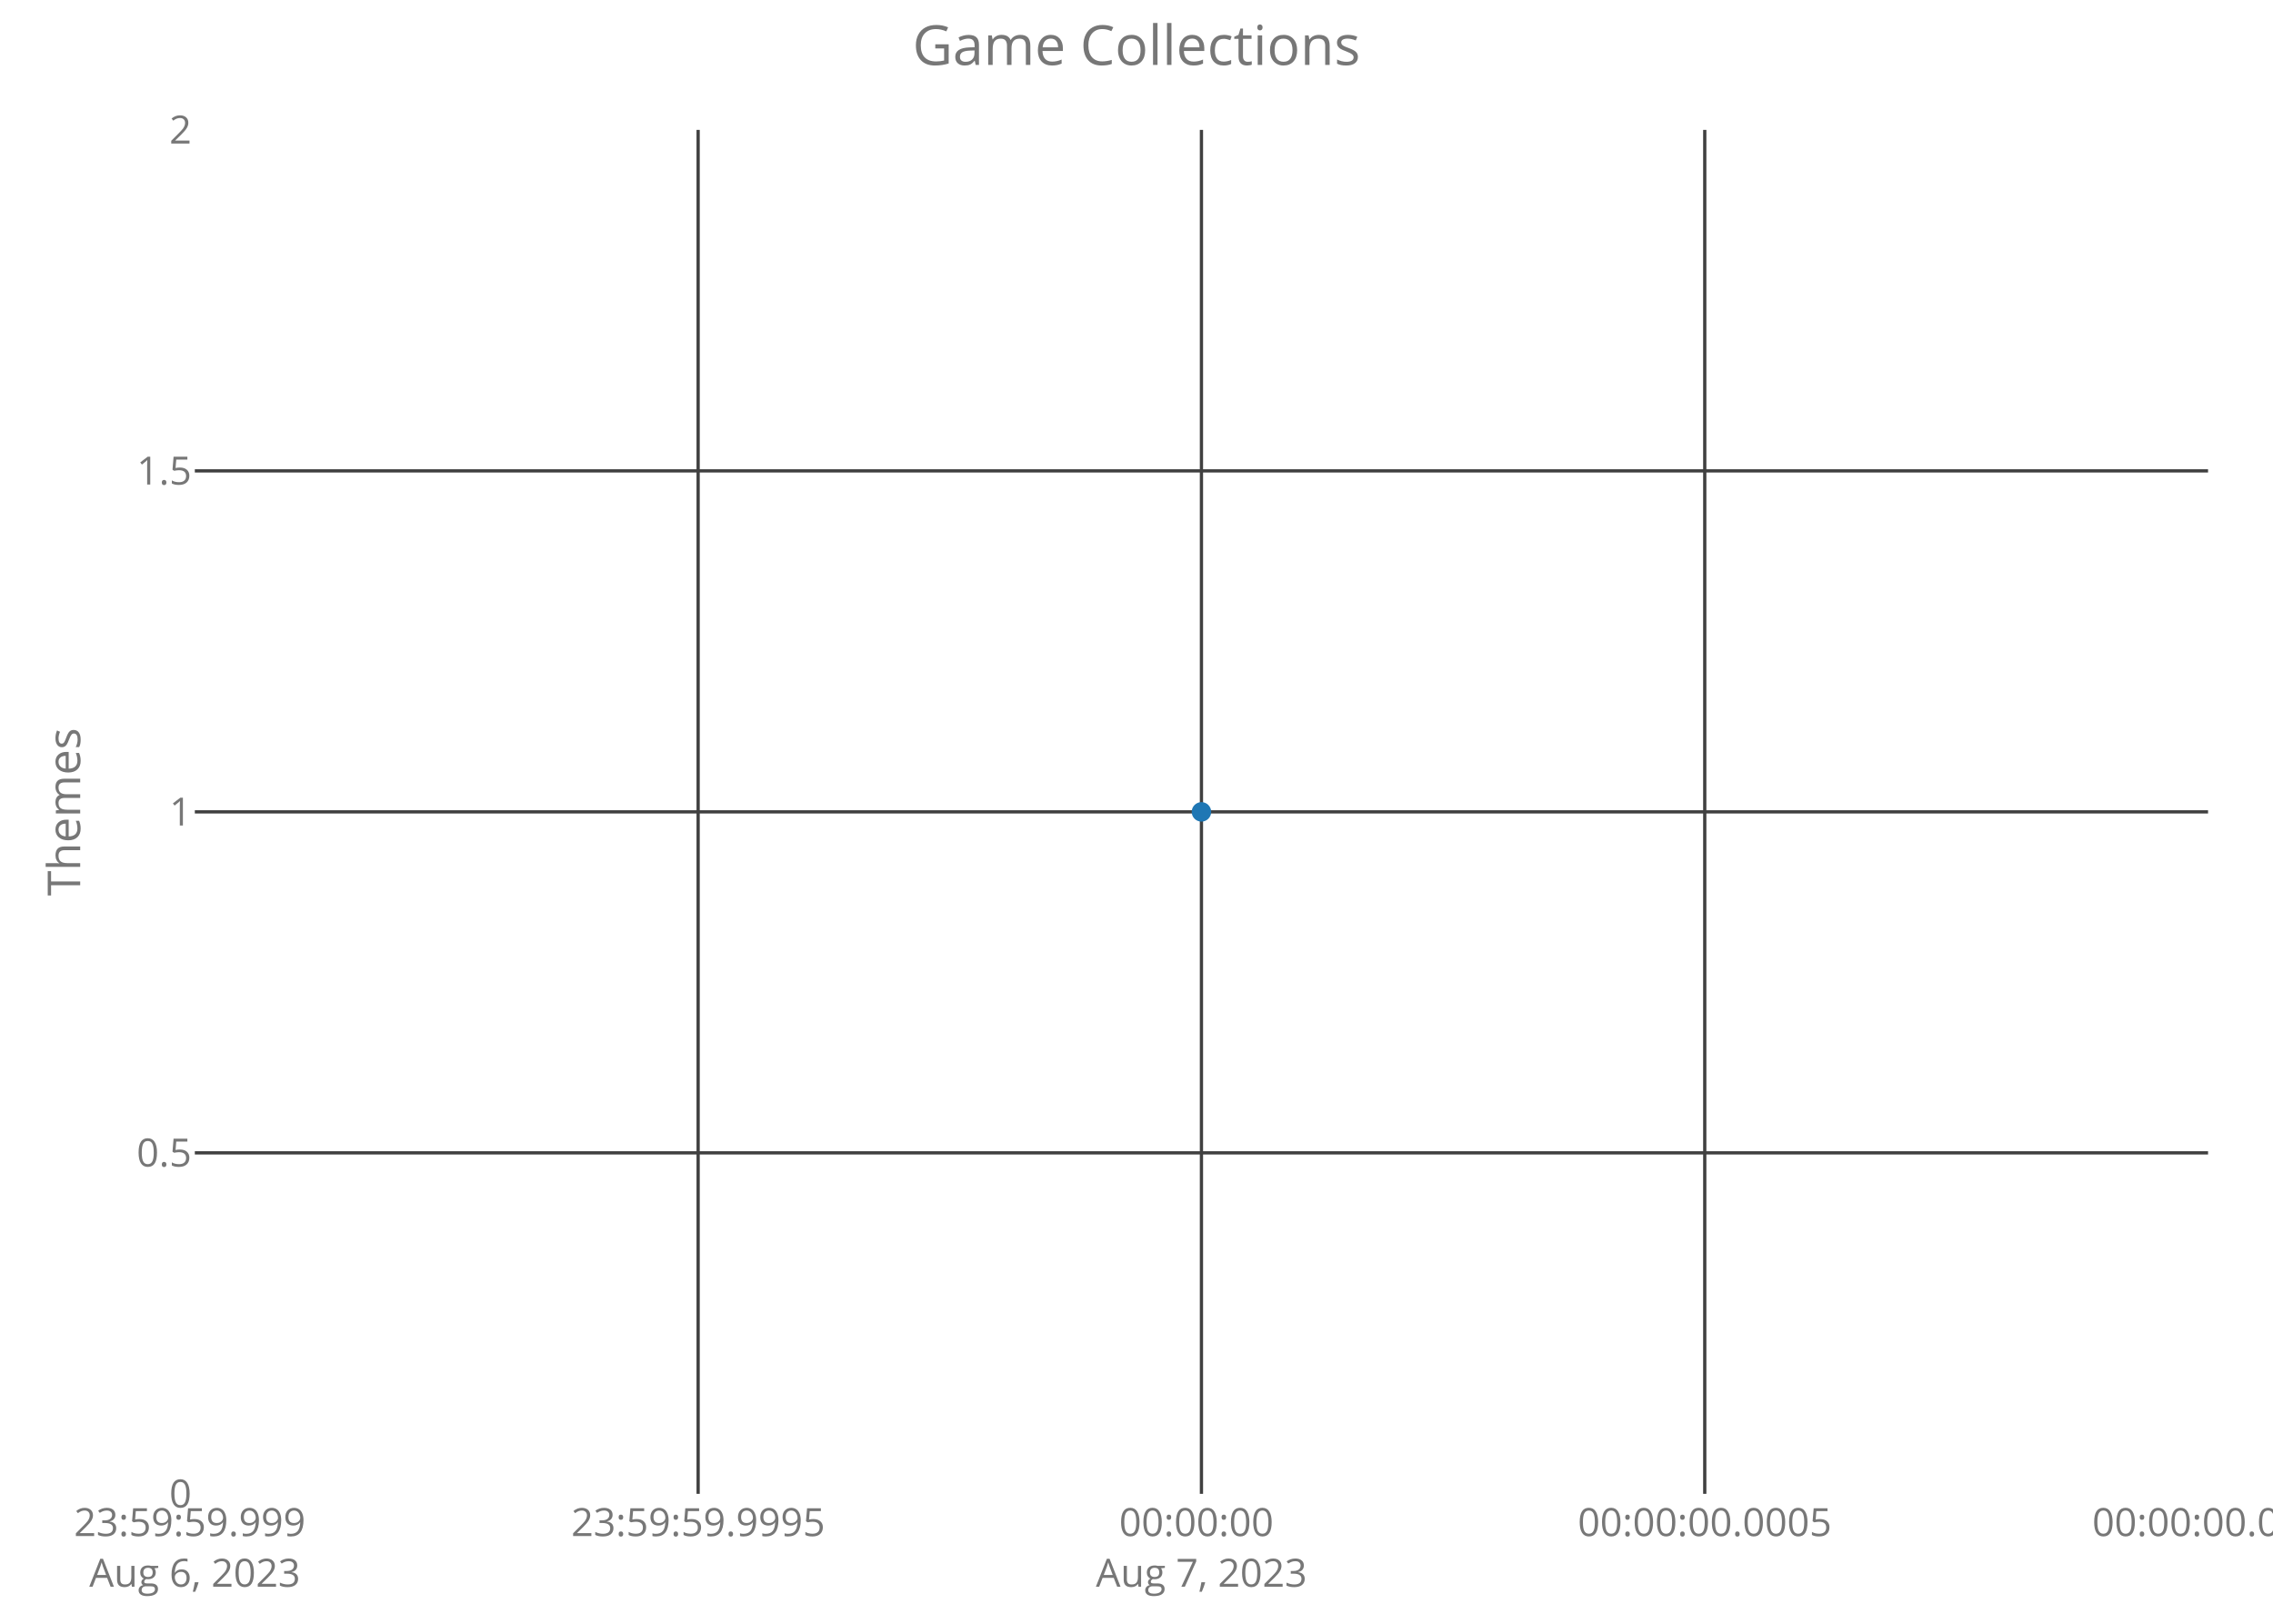
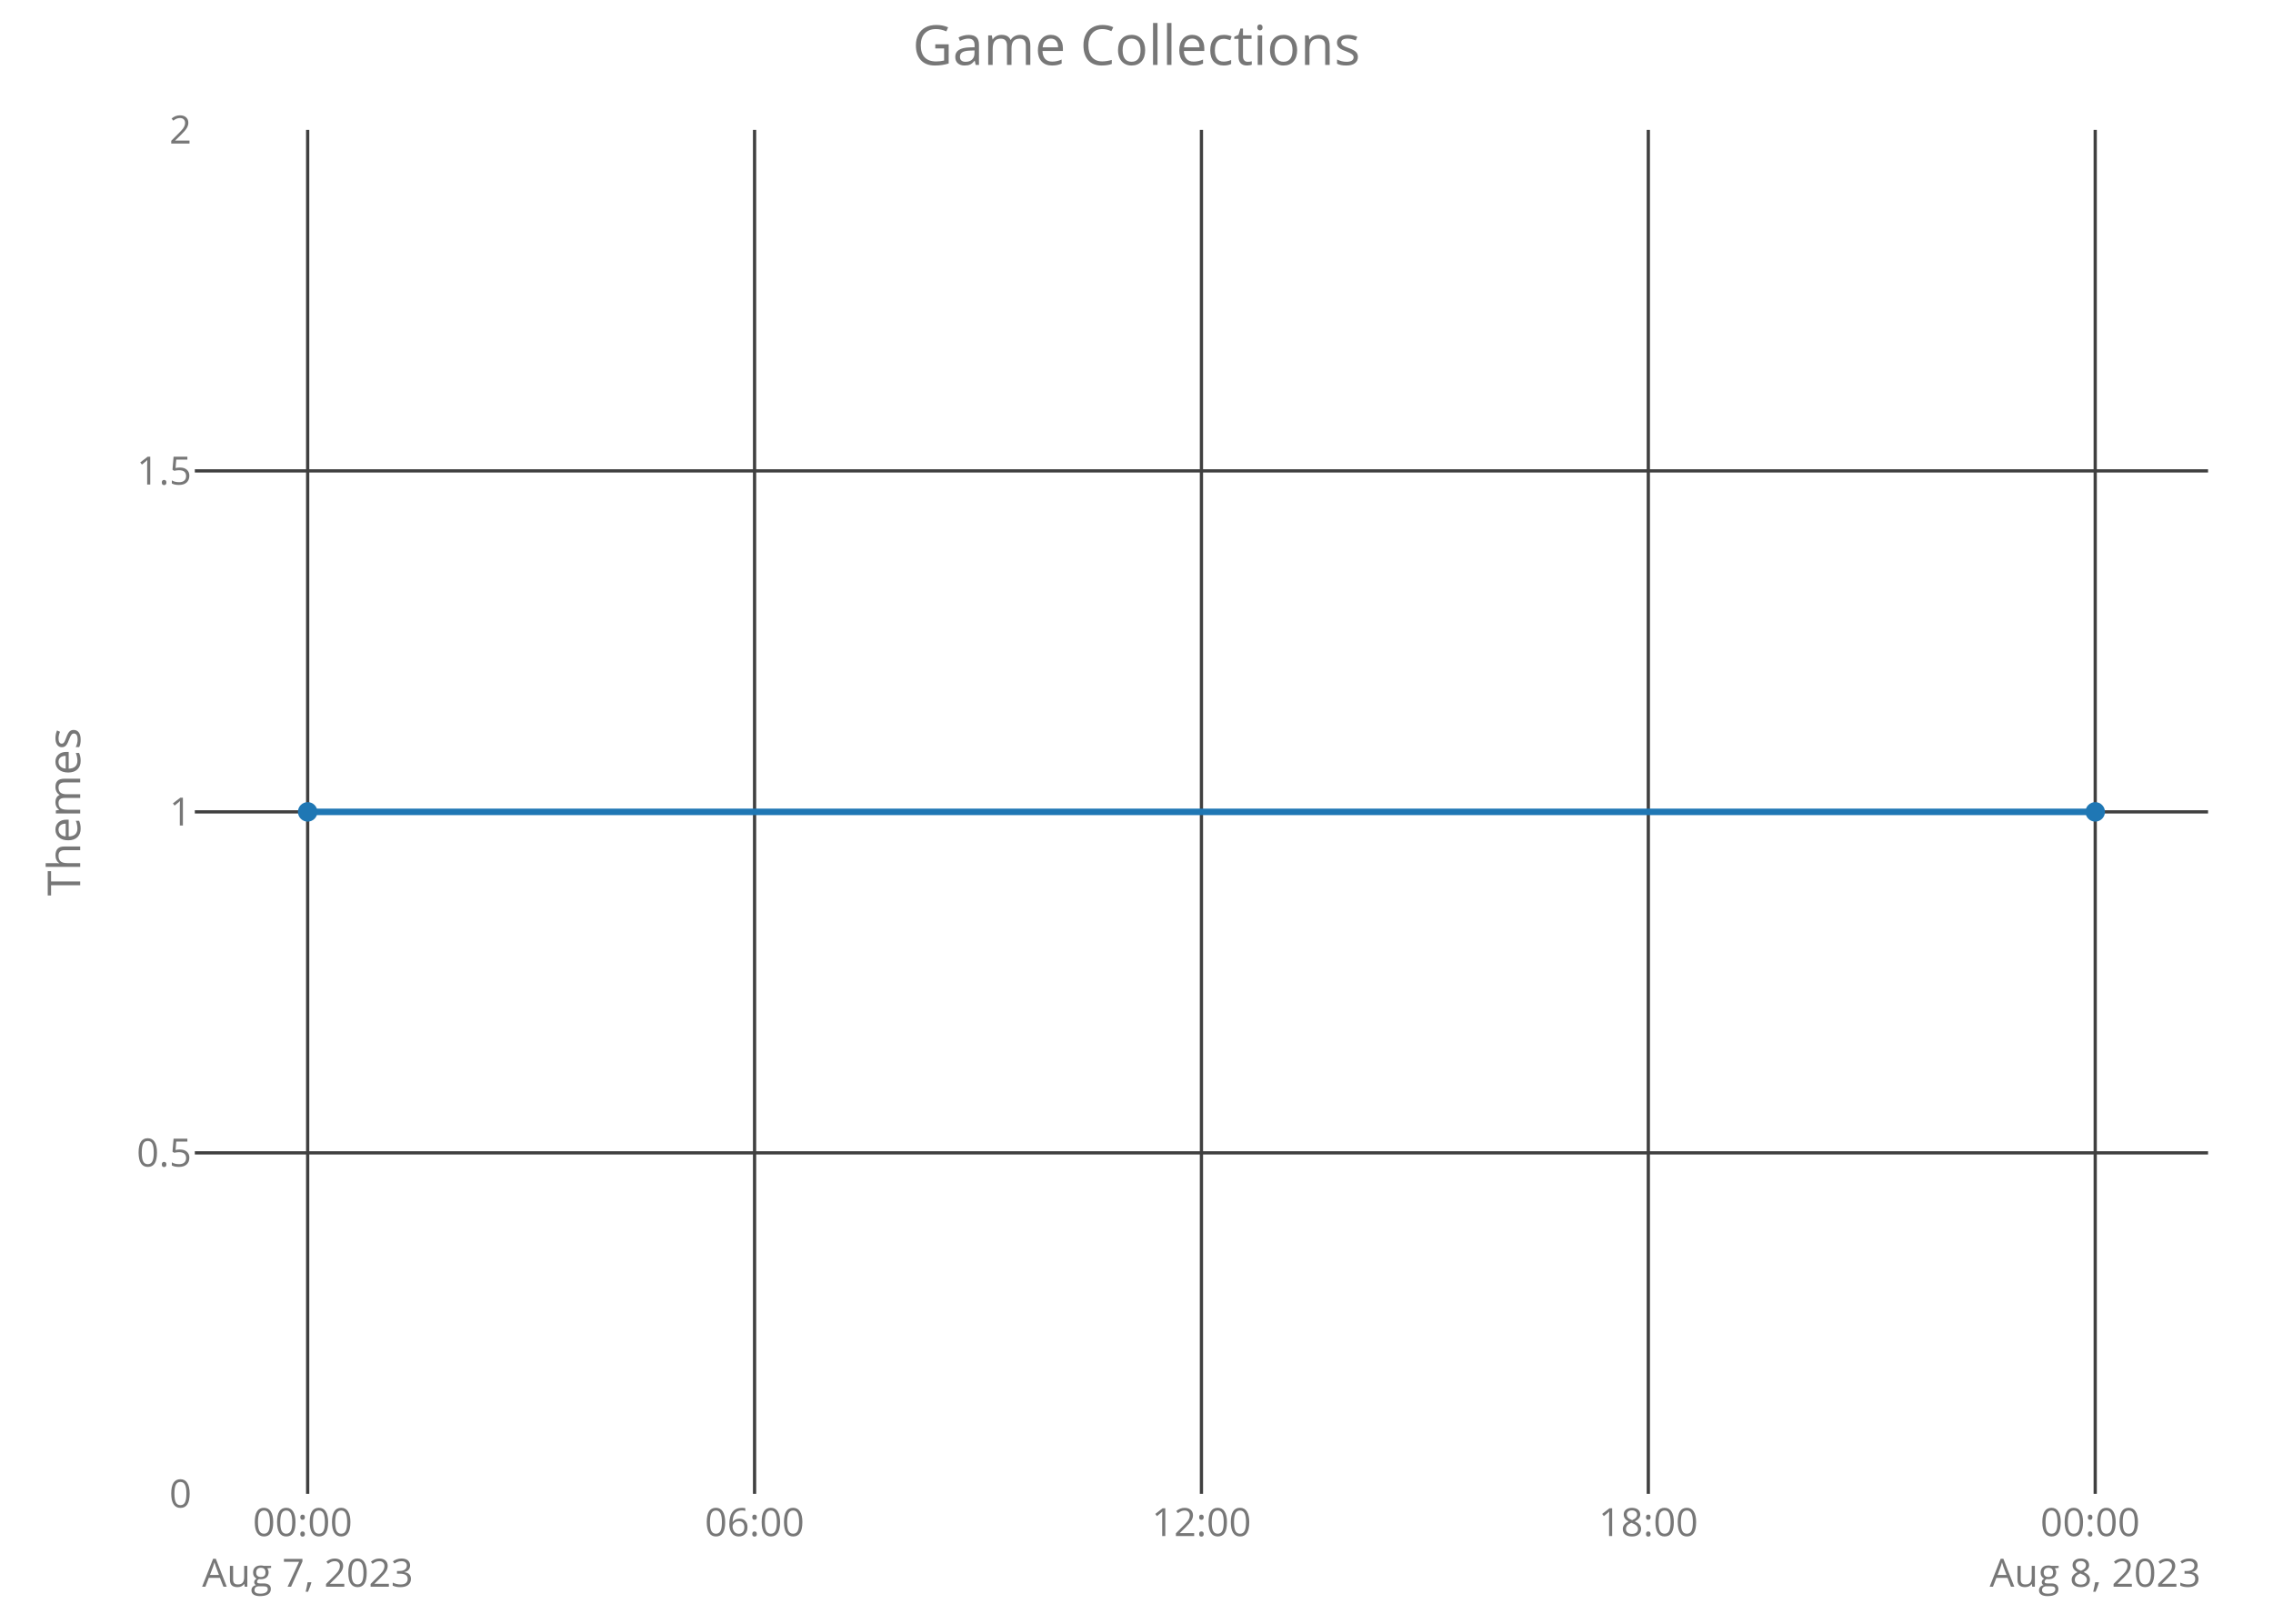
<svg xmlns="http://www.w3.org/2000/svg" class="main-svg" width="700" height="500" style="" viewBox="0 0 700 500">
  <rect x="0" y="0" width="700" height="500" style="fill: rgb(0, 0, 0); fill-opacity: 0;" />
-   <defs id="defs-b93fd3">
+   <defs id="defs-9faaeb">
    <g class="clips">
-       <clipPath id="clipb93fd3xyplot" class="plotclip">
+       <clipPath id="clip9faaebxyplot" class="plotclip">
        <rect width="620" height="420" />
      </clipPath>
-       <clipPath class="axesclip" id="clipb93fd3x">
+       <clipPath class="axesclip" id="clip9faaebx">
        <rect x="60" y="0" width="620" height="500" />
      </clipPath>
-       <clipPath class="axesclip" id="clipb93fd3y">
+       <clipPath class="axesclip" id="clip9faaeby">
        <rect x="0" y="40" width="700" height="420" />
      </clipPath>
-       <clipPath class="axesclip" id="clipb93fd3xy">
+       <clipPath class="axesclip" id="clip9faaebxy">
        <rect x="60" y="40" width="620" height="420" />
      </clipPath>
    </g>
    <g class="gradients" />
  </defs>
  <g class="bglayer">
    <rect class="bg" x="60" y="40" width="620" height="420" style="fill: rgb(0, 0, 0); fill-opacity: 0; stroke-width: 0;" />
  </g>
  <g class="layer-below">
    <g class="imagelayer" />
    <g class="shapelayer" />
  </g>
  <g class="cartesianlayer">
    <g class="subplot xy">
      <g class="layer-subplot">
        <g class="shapelayer" />
        <g class="imagelayer" />
      </g>
      <g class="gridlayer">
        <g class="x">
-           <path class="xgrid crisp" transform="translate(215,0)" d="M0,40v420" style="stroke: rgb(64, 64, 64); stroke-opacity: 1; stroke-width: 1px;" />
+           <path class="xgrid crisp" transform="translate(94.75,0)" d="M0,40v420" style="stroke: rgb(64, 64, 64); stroke-opacity: 1; stroke-width: 1px;" />
+           <path class="xgrid crisp" transform="translate(232.38,0)" d="M0,40v420" style="stroke: rgb(64, 64, 64); stroke-opacity: 1; stroke-width: 1px;" />
          <path class="xgrid crisp" transform="translate(370,0)" d="M0,40v420" style="stroke: rgb(64, 64, 64); stroke-opacity: 1; stroke-width: 1px;" />
-           <path class="xgrid crisp" transform="translate(525,0)" d="M0,40v420" style="stroke: rgb(64, 64, 64); stroke-opacity: 1; stroke-width: 1px;" />
+           <path class="xgrid crisp" transform="translate(507.62,0)" d="M0,40v420" style="stroke: rgb(64, 64, 64); stroke-opacity: 1; stroke-width: 1px;" />
+           <path class="xgrid crisp" transform="translate(645.25,0)" d="M0,40v420" style="stroke: rgb(64, 64, 64); stroke-opacity: 1; stroke-width: 1px;" />
        </g>
        <g class="y">
          <path class="ygrid crisp" transform="translate(0,355)" d="M60,0h620" style="stroke: rgb(64, 64, 64); stroke-opacity: 1; stroke-width: 1px;" />
          <path class="ygrid crisp" transform="translate(0,250)" d="M60,0h620" style="stroke: rgb(64, 64, 64); stroke-opacity: 1; stroke-width: 1px;" />
          <path class="ygrid crisp" transform="translate(0,145)" d="M60,0h620" style="stroke: rgb(64, 64, 64); stroke-opacity: 1; stroke-width: 1px;" />
        </g>
      </g>
      <g class="zerolinelayer" />
      <path class="xlines-below crisp" d="M0,0" style="fill: none;" />
      <path class="ylines-below crisp" d="M0,0" style="fill: none;" />
      <g class="overlines-below" />
      <g class="xaxislayer-below">
        <g class="xtick">
-           <text text-anchor="middle" x="0" y="473" transform="translate(60,0)" style="font-family: 'Open Sans'; font-size: 12px; fill: rgb(119, 119, 119); fill-opacity: 1; white-space: pre;">
-             <tspan class="line" dy="0em" x="0" y="473">23:59:59.999</tspan>
-             <tspan class="line" dy="1.3em" x="0" y="473">Aug 6, 2023</tspan>
-           </text>
-         </g>
-         <g class="xtick">
-           <text text-anchor="middle" x="0" y="473" transform="translate(215,0)" style="font-family: 'Open Sans'; font-size: 12px; fill: rgb(119, 119, 119); fill-opacity: 1; white-space: pre;">23:59:59.9995</text>
-         </g>
-         <g class="xtick">
-           <text text-anchor="middle" x="0" y="473" transform="translate(370,0)" style="font-family: 'Open Sans'; font-size: 12px; fill: rgb(119, 119, 119); fill-opacity: 1; white-space: pre;">
-             <tspan class="line" dy="0em" x="0" y="473">00:00:00</tspan>
+           <text text-anchor="middle" x="0" y="473" transform="translate(94.75,0)" style="font-family: 'Open Sans'; font-size: 12px; fill: rgb(119, 119, 119); fill-opacity: 1; white-space: pre;">
+             <tspan class="line" dy="0em" x="0" y="473">00:00</tspan>
            <tspan class="line" dy="1.3em" x="0" y="473">Aug 7, 2023</tspan>
          </text>
        </g>
        <g class="xtick">
-           <text text-anchor="middle" x="0" y="473" transform="translate(525,0)" style="font-family: 'Open Sans'; font-size: 12px; fill: rgb(119, 119, 119); fill-opacity: 1; white-space: pre;">00:00:00.0005</text>
+           <text text-anchor="middle" x="0" y="473" transform="translate(232.38,0)" style="font-family: 'Open Sans'; font-size: 12px; fill: rgb(119, 119, 119); fill-opacity: 1; white-space: pre;">06:00</text>
        </g>
        <g class="xtick">
-           <text text-anchor="middle" x="0" y="473" transform="translate(680,0)" style="font-family: 'Open Sans'; font-size: 12px; fill: rgb(119, 119, 119); fill-opacity: 1; white-space: pre;">00:00:00.001</text>
+           <text text-anchor="middle" x="0" y="473" transform="translate(370,0)" style="font-family: 'Open Sans'; font-size: 12px; fill: rgb(119, 119, 119); fill-opacity: 1; white-space: pre;">12:00</text>
+         </g>
+         <g class="xtick">
+           <text text-anchor="middle" x="0" y="473" transform="translate(507.62,0)" style="font-family: 'Open Sans'; font-size: 12px; fill: rgb(119, 119, 119); fill-opacity: 1; white-space: pre;">18:00</text>
+         </g>
+         <g class="xtick">
+           <text text-anchor="middle" x="0" y="473" transform="translate(645.25,0)" style="font-family: 'Open Sans'; font-size: 12px; fill: rgb(119, 119, 119); fill-opacity: 1; white-space: pre;">
+             <tspan class="line" dy="0em" x="0" y="473">00:00</tspan>
+             <tspan class="line" dy="1.3em" x="0" y="473">Aug 8, 2023</tspan>
+           </text>
        </g>
      </g>
      <g class="yaxislayer-below">
        <g class="ytick">
          <text text-anchor="end" x="59" y="4.2" transform="translate(0,460)" style="font-family: 'Open Sans'; font-size: 12px; fill: rgb(119, 119, 119); fill-opacity: 1; white-space: pre;">0</text>
        </g>
        <g class="ytick">
          <text text-anchor="end" x="59" y="4.2" transform="translate(0,355)" style="font-family: 'Open Sans'; font-size: 12px; fill: rgb(119, 119, 119); fill-opacity: 1; white-space: pre;">0.5</text>
        </g>
        <g class="ytick">
          <text text-anchor="end" x="59" y="4.2" transform="translate(0,250)" style="font-family: 'Open Sans'; font-size: 12px; fill: rgb(119, 119, 119); fill-opacity: 1; white-space: pre;">1</text>
        </g>
        <g class="ytick">
          <text text-anchor="end" x="59" y="4.2" transform="translate(0,145)" style="font-family: 'Open Sans'; font-size: 12px; fill: rgb(119, 119, 119); fill-opacity: 1; white-space: pre;">1.5</text>
        </g>
        <g class="ytick">
          <text text-anchor="end" x="59" y="4.2" transform="translate(0,40)" style="font-family: 'Open Sans'; font-size: 12px; fill: rgb(119, 119, 119); fill-opacity: 1; white-space: pre;">2</text>
        </g>
      </g>
      <g class="overaxes-below" />
-       <g class="plot" transform="translate(60,40)" clip-path="url('#clipb93fd3xyplot')">
+       <g class="plot" transform="translate(60,40)" clip-path="url('#clip9faaebxyplot')">
        <g class="scatterlayer mlayer">
-           <g class="trace scatter trace499c05" style="stroke-miterlimit: 2; opacity: 1;">
+           <g class="trace scatter trace4b2154" style="stroke-miterlimit: 2; opacity: 1;">
            <g class="fills" />
            <g class="errorbars" />
-             <g class="lines" />
+             <g class="lines">
+               <path class="js-line" d="M34.75,210L585.25,210" style="vector-effect: non-scaling-stroke; fill: none; stroke: rgb(31, 119, 180); stroke-opacity: 1; stroke-width: 2px; opacity: 1;" />
+             </g>
            <g class="points">
-               <path class="point" transform="translate(310,210)" d="M3,0A3,3 0 1,1 0,-3A3,3 0 0,1 3,0Z" style="opacity: 1; stroke-width: 0px; fill: rgb(31, 119, 180); fill-opacity: 1;" />
+               <path class="point" transform="translate(34.75,210)" d="M3,0A3,3 0 1,1 0,-3A3,3 0 0,1 3,0Z" style="opacity: 1; stroke-width: 0px; fill: rgb(31, 119, 180); fill-opacity: 1;" />
+               <path class="point" transform="translate(585.25,210)" d="M3,0A3,3 0 1,1 0,-3A3,3 0 0,1 3,0Z" style="opacity: 1; stroke-width: 0px; fill: rgb(31, 119, 180); fill-opacity: 1;" />
            </g>
            <g class="text" />
          </g>
        </g>
      </g>
      <g class="overplot" />
      <path class="xlines-above" />
      <path class="ylines-above" />
      <g class="overlines-above" />
      <g class="xaxislayer-above" />
      <g class="yaxislayer-above" />
      <g class="overaxes-above" />
    </g>
  </g>
  <g class="polarlayer" />
  <g class="ternarylayer" />
  <g class="geolayer" />
  <g class="funnelarealayer" />
  <g class="pielayer" />
  <g class="treemaplayer" />
  <g class="sunburstlayer" />
  <g class="glimages" />
-   <defs id="topdefs-b93fd3">
+   <defs id="topdefs-9faaeb">
    <g class="clips" />
  </defs>
  <g class="layer-above">
    <g class="imagelayer" />
    <g class="shapelayer" />
  </g>
  <g class="infolayer">
    <g class="g-gtitle">
      <text class="gtitle" x="350" y="20" text-anchor="middle" dy="0em" style="font-family: 'Open Sans'; font-size: 17px; fill: rgb(119, 119, 119); opacity: 1; font-weight: normal; white-space: pre;">Game Collections</text>
    </g>
    <g class="g-xtitle" />
    <g class="g-ytitle">
      <text class="ytitle" transform="rotate(-90,24.7,250)" x="24.7" y="250" text-anchor="middle" style="font-family: 'Open Sans'; font-size: 14px; fill: rgb(119, 119, 119); opacity: 1; font-weight: normal; white-space: pre;">Themes</text>
    </g>
  </g>
</svg>
